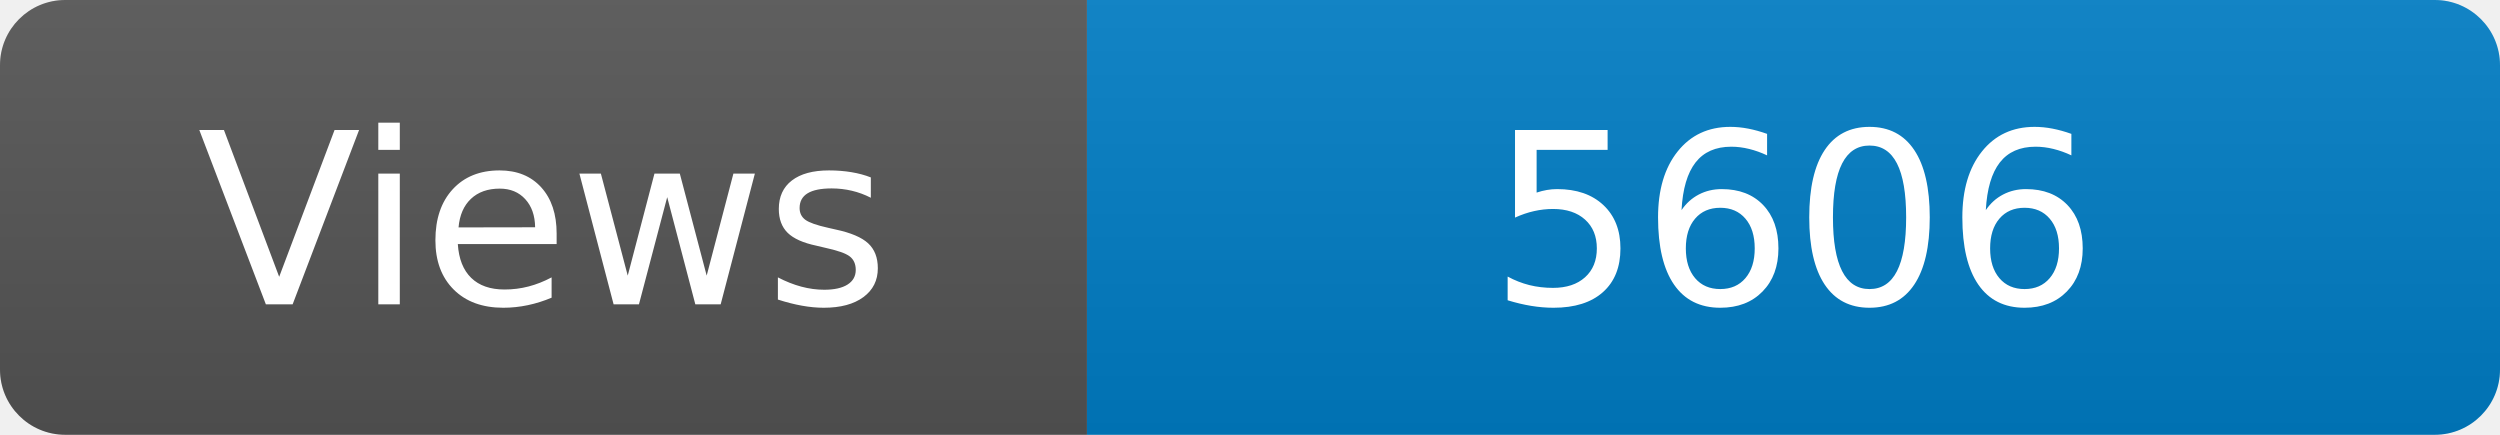
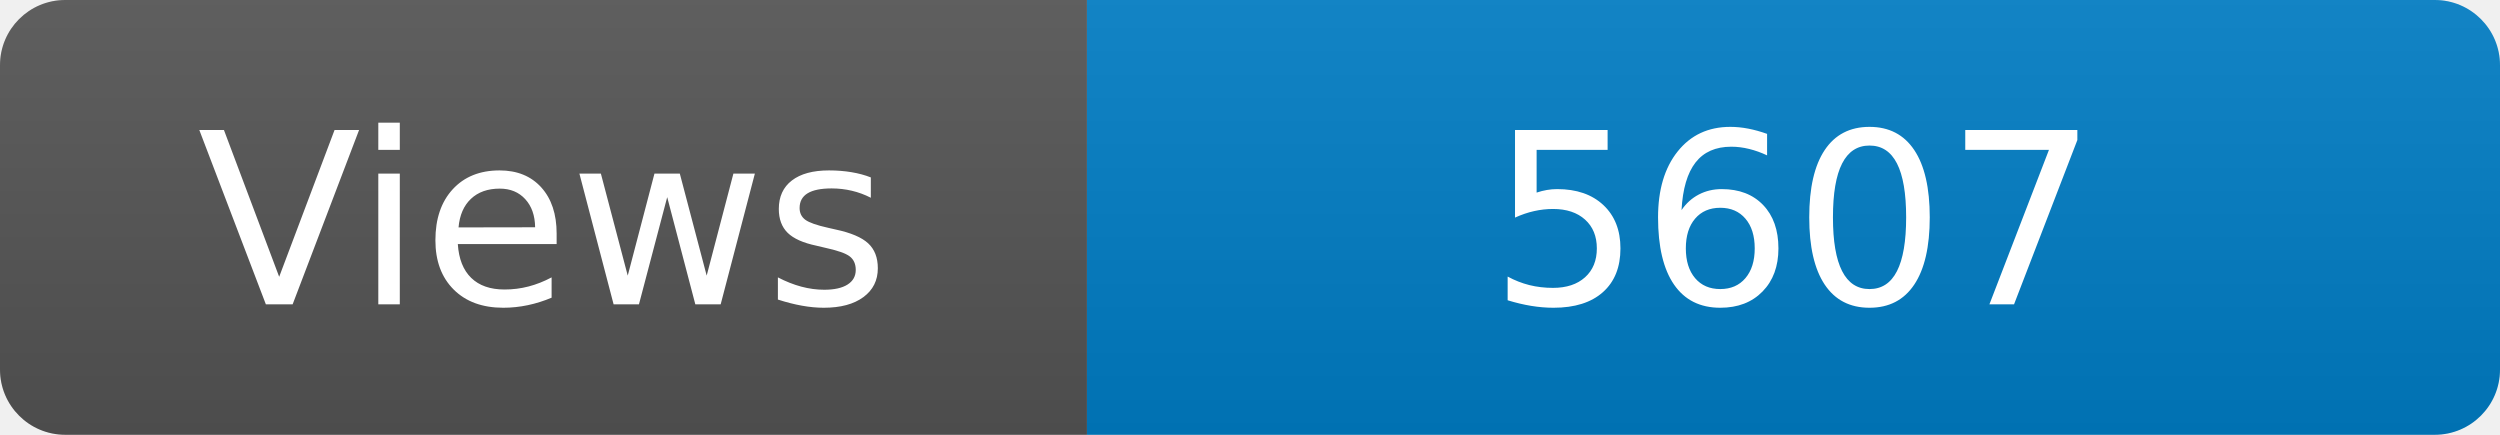
<svg xmlns="http://www.w3.org/2000/svg" width="115" height="20" role="img" aria-label="Maintained?: yes">
  <linearGradient id="s" x2="0" y2="100%">
    <stop offset="0" stop-color="#bbb" stop-opacity=".1" />
    <stop offset="1" stop-opacity=".1" />
  </linearGradient>
  <clipPath id="r">
    <rect width="115" height="20" rx="3" fill="#fff" />
  </clipPath>
  <g clip-path="url(#r)">
    <rect width="50" height="20" fill="#555" />
    <rect x="50" width="160" height="20" fill="#007ec6" />
    <rect width="115" height="20" fill="url(#s)" />
  </g>
  <g fill="#fff" text-anchor="middle" font-family="Verdana,Geneva,DejaVu Sans,sans-serif" font-size="110">
    <text x="250" y="140" transform="scale(.1)" fill="#fff">Views</text>
-     <text x="825" y="140" transform="scale(.1)" fill="#fff">5606</text>
+     <text x="825" y="140" transform="scale(.1)" fill="#fff">5607</text>
  </g>
</svg>
